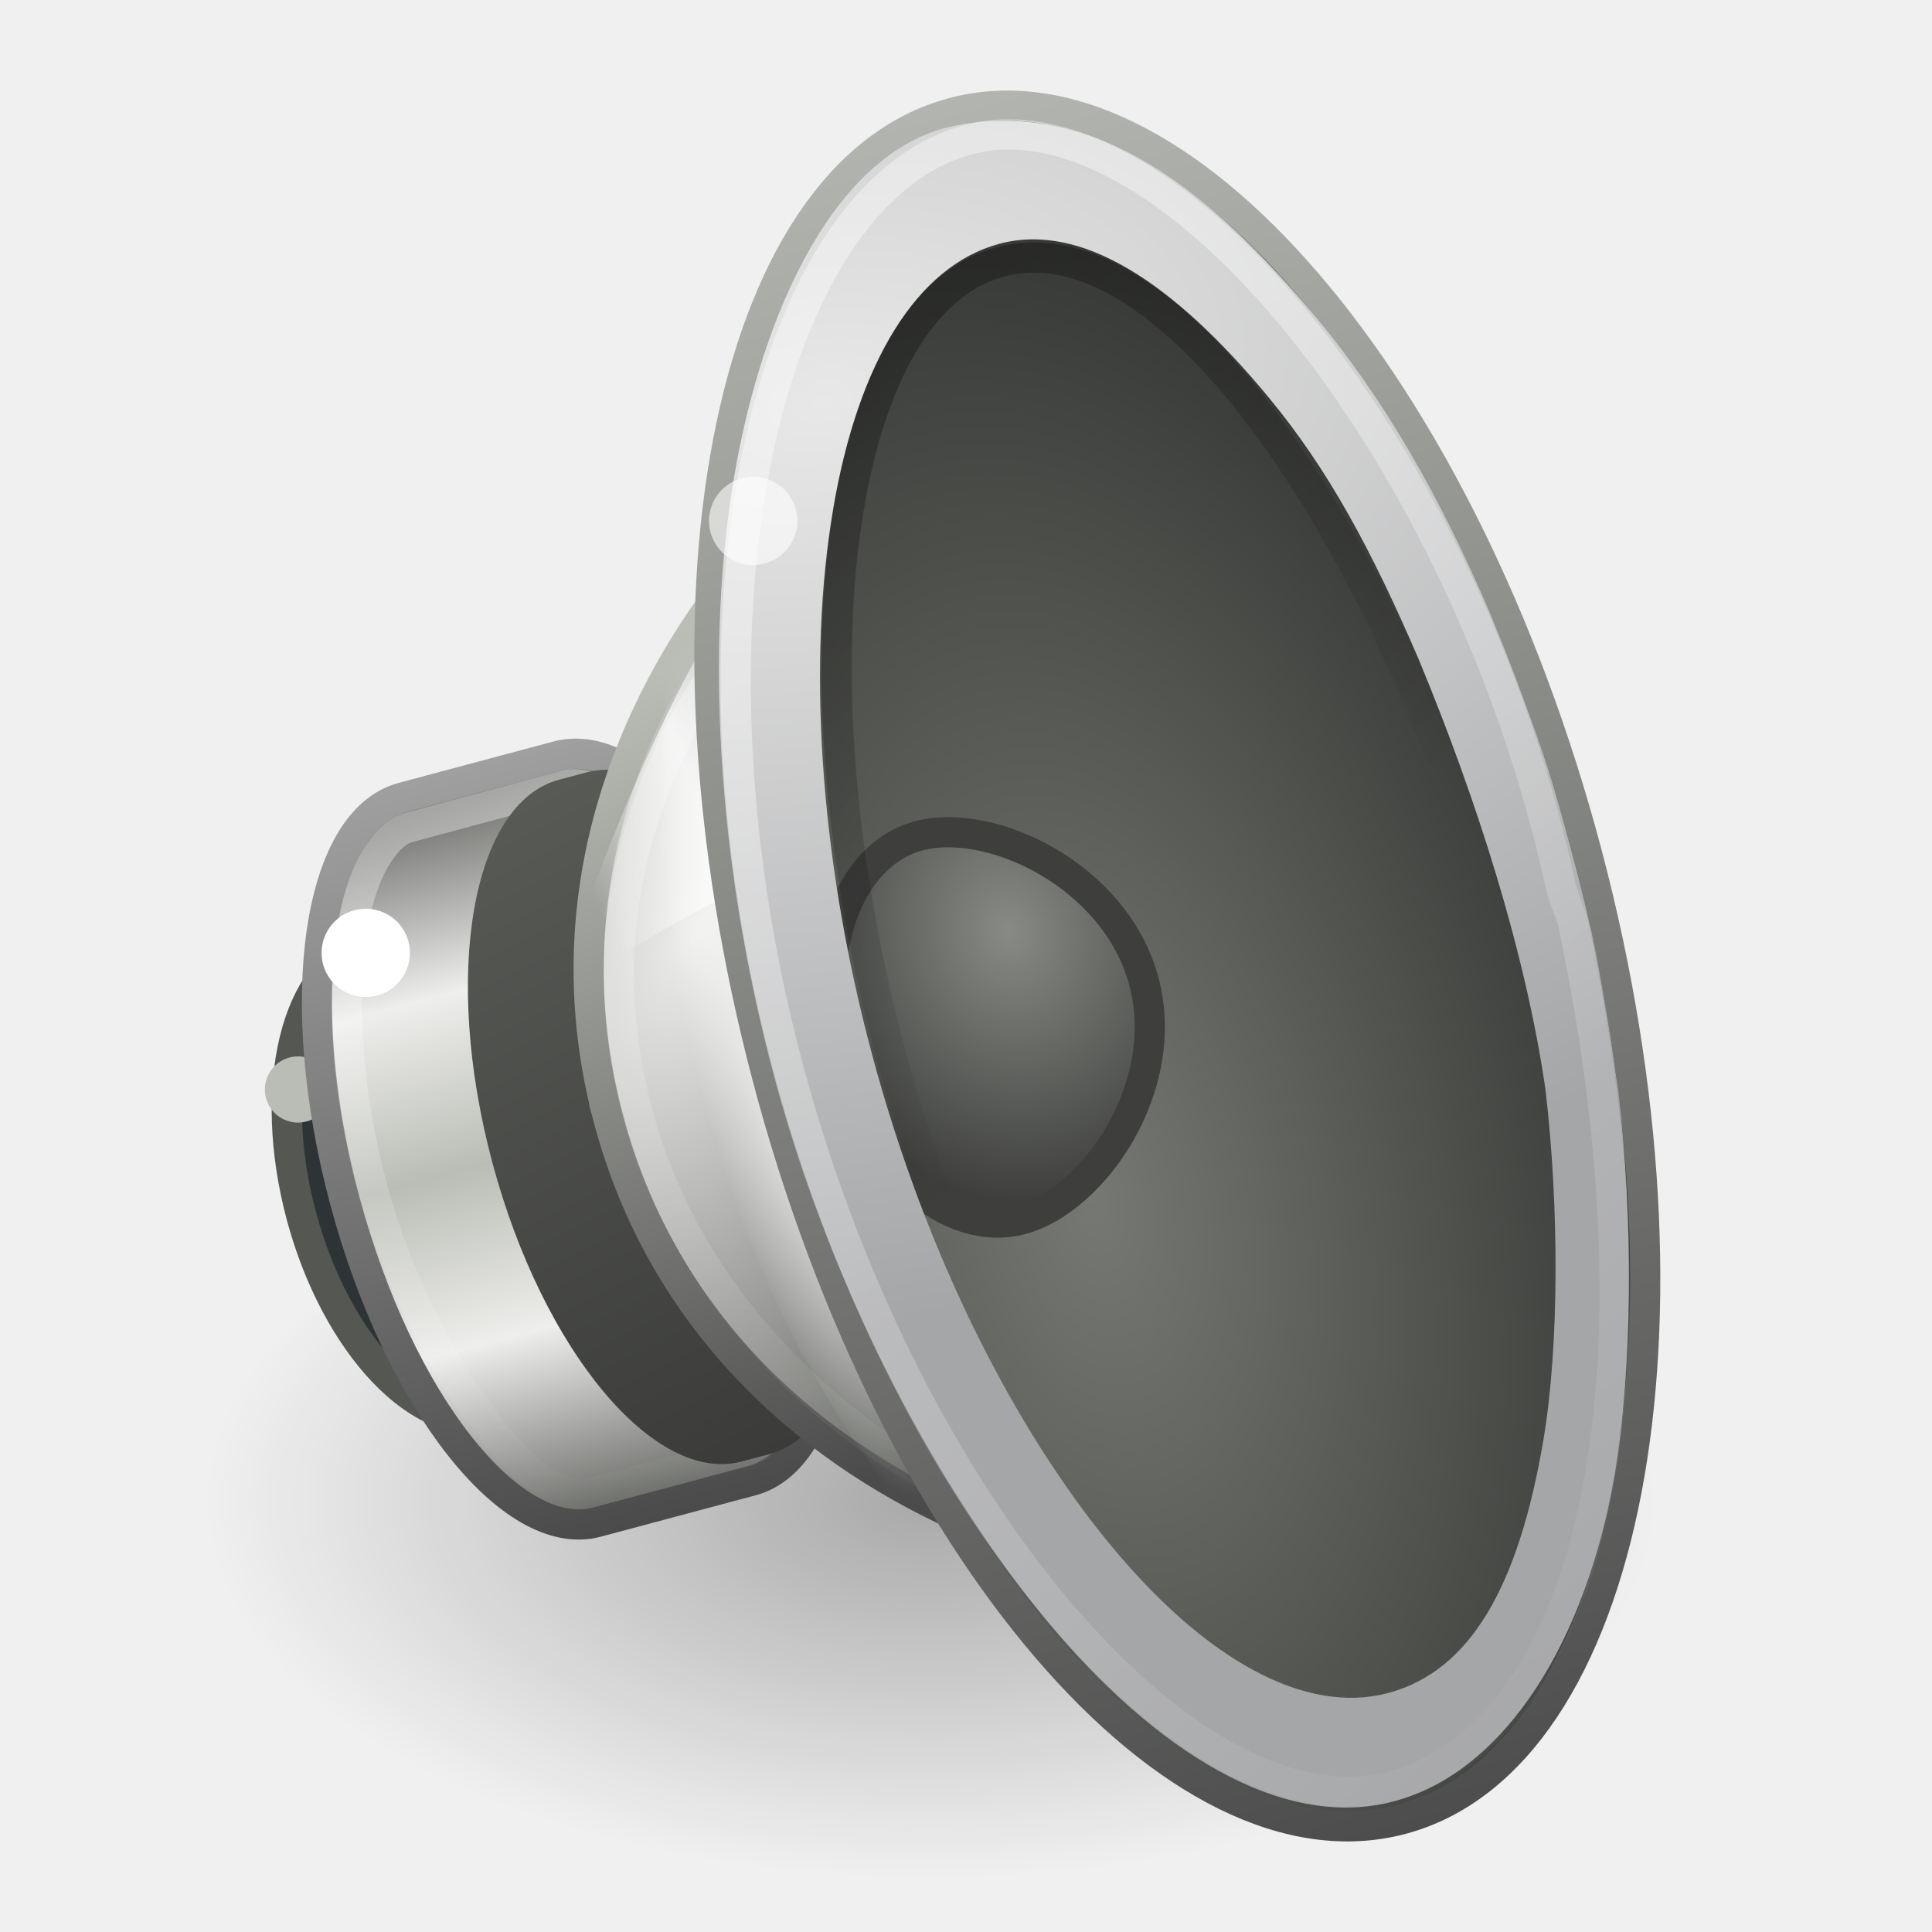
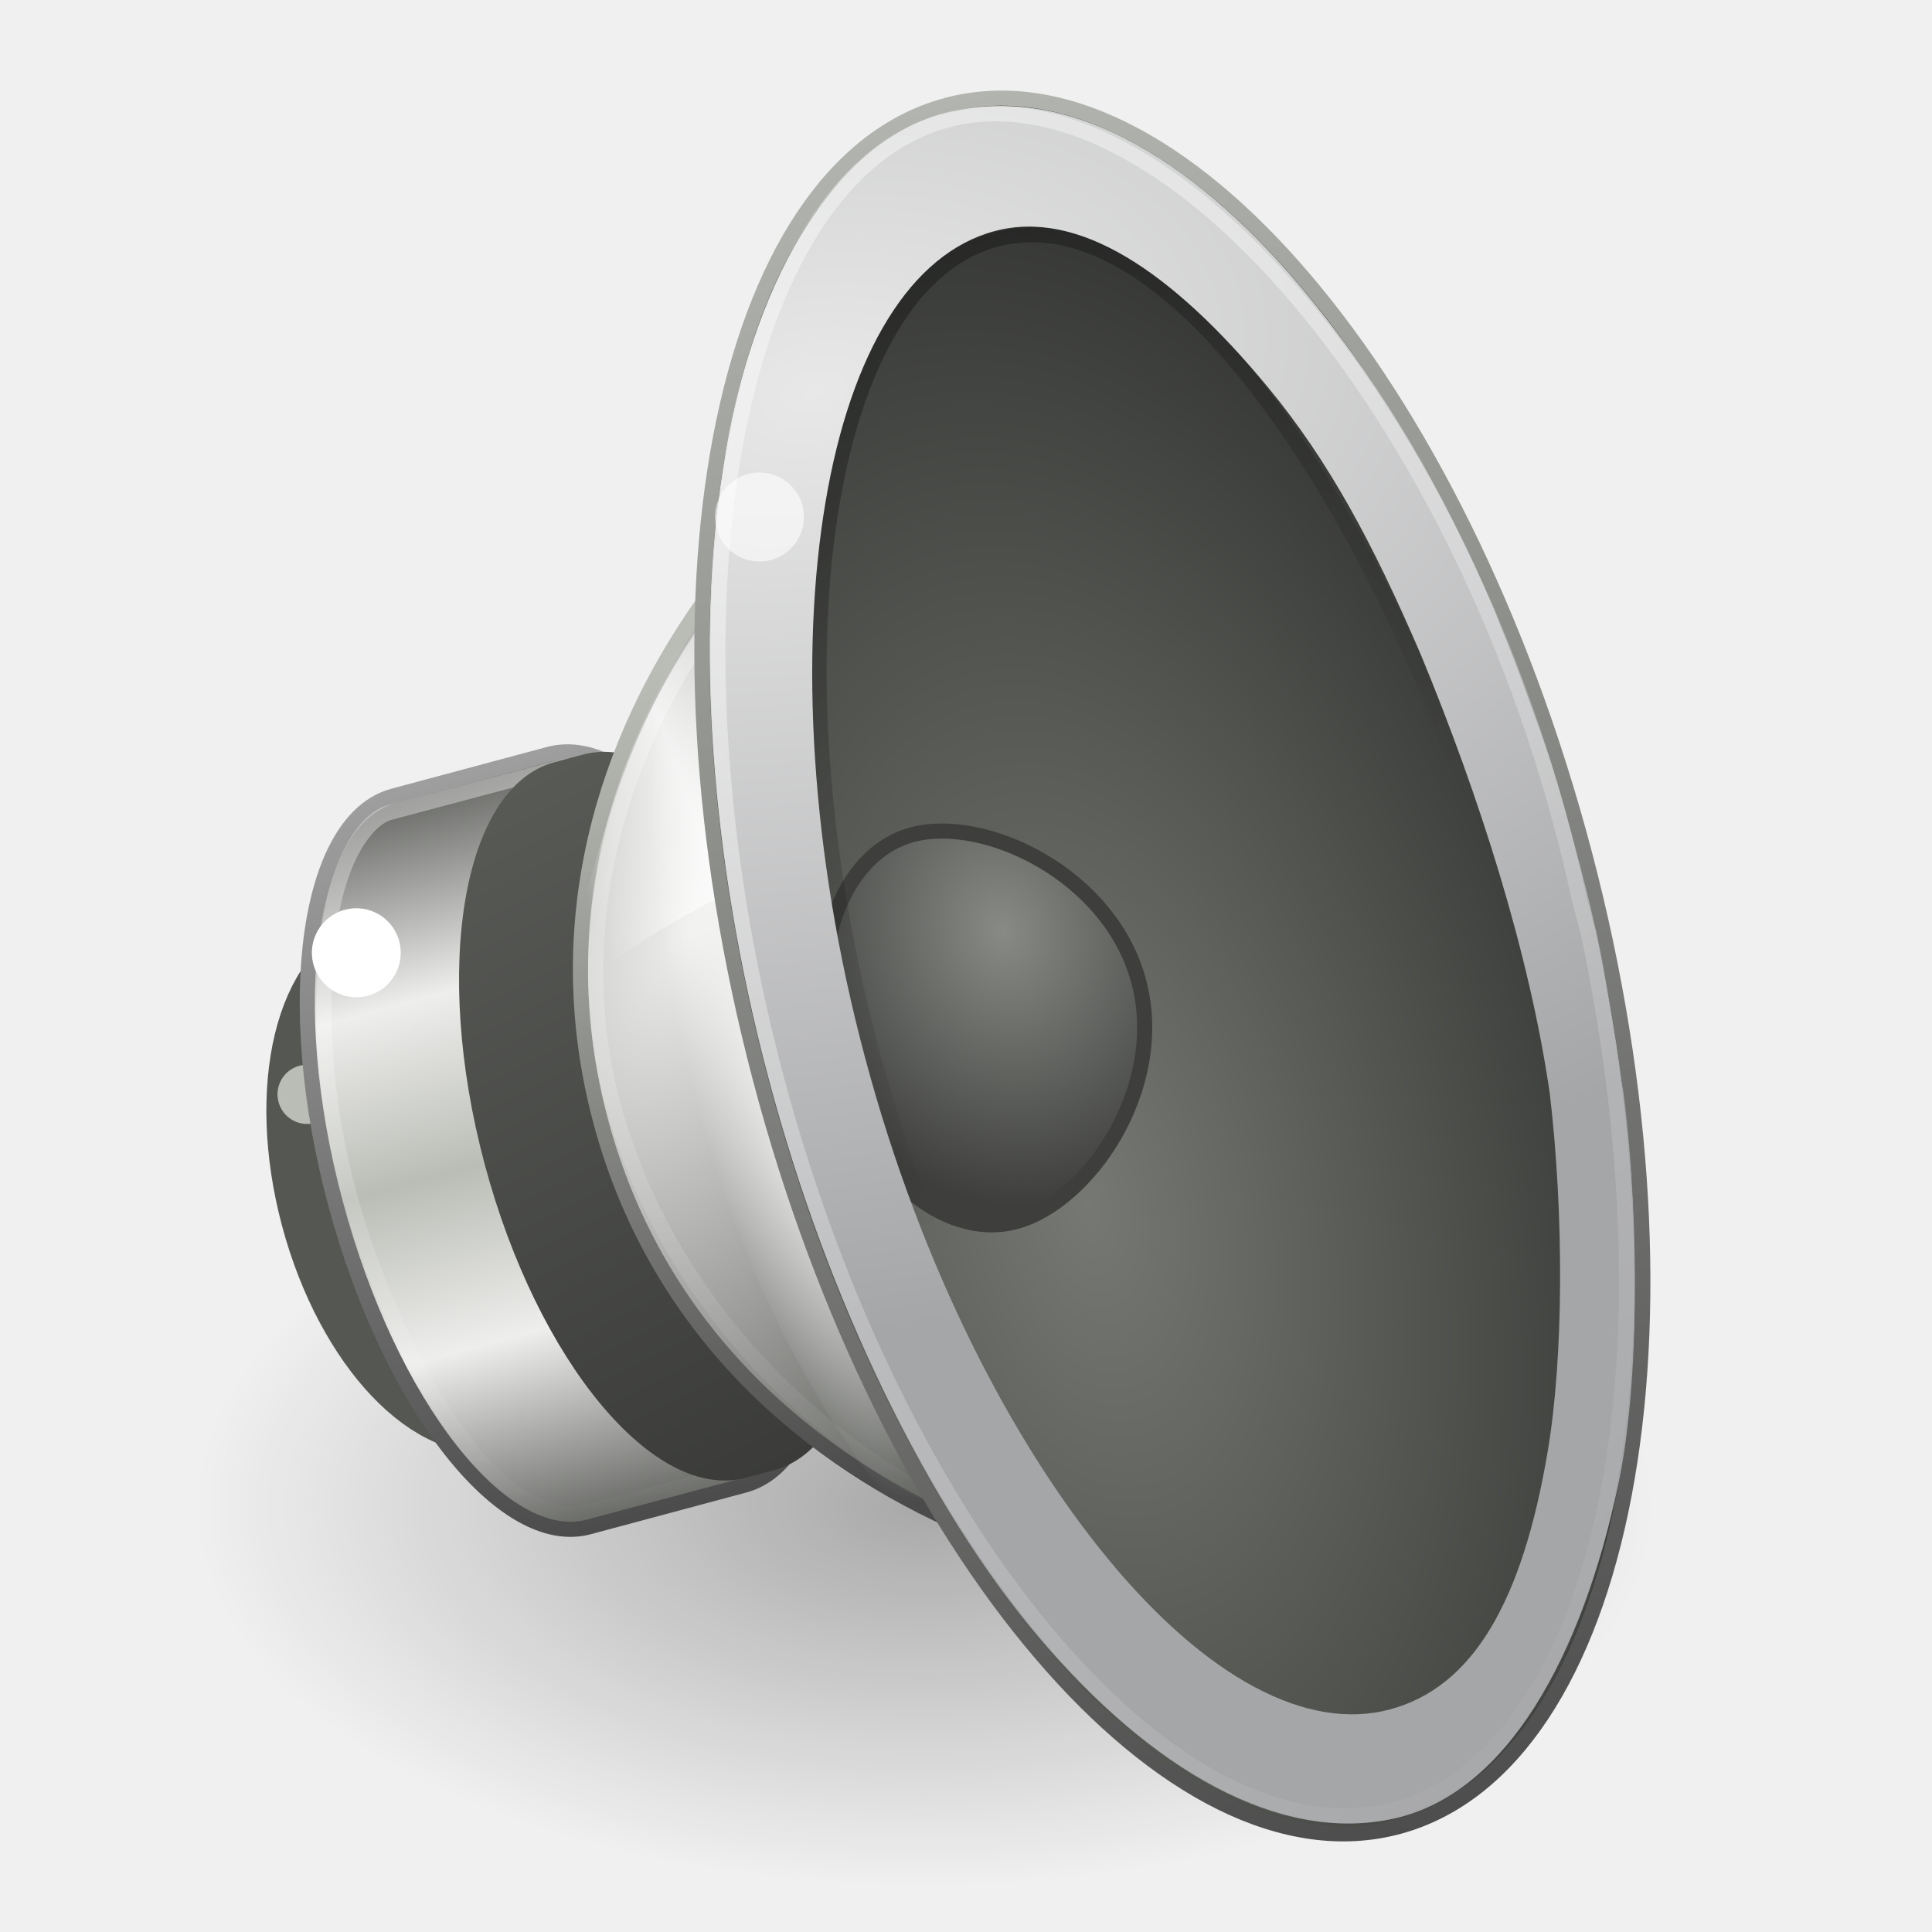
- <svg xmlns="http://www.w3.org/2000/svg" xmlns:xlink="http://www.w3.org/1999/xlink" version="1.0" width="64" height="64" id="svg6476">
+ <svg xmlns="http://www.w3.org/2000/svg" xmlns:xlink="http://www.w3.org/1999/xlink" version="1.0" width="128" height="128" id="svg6476">
  <defs id="defs6478">
    <linearGradient id="linearGradient17123">
      <stop id="stop17125" style="stop-color:#000000;stop-opacity:1" offset="0" />
      <stop id="stop17127" style="stop-color:#000000;stop-opacity:0" offset="1" />
    </linearGradient>
    <linearGradient id="linearGradient6700">
      <stop id="stop6702" style="stop-color:#ffffff;stop-opacity:1" offset="0" />
      <stop id="stop6704" style="stop-color:#ffffff;stop-opacity:0" offset="1" />
    </linearGradient>
    <linearGradient id="linearGradient6628">
      <stop id="stop6630" style="stop-color:#000000;stop-opacity:1" offset="0" />
      <stop id="stop6632" style="stop-color:#000000;stop-opacity:0" offset="1" />
    </linearGradient>
    <linearGradient id="linearGradient3844">
      <stop id="stop3846" style="stop-color:#e8e8e8;stop-opacity:1" offset="0" />
      <stop id="stop3848" style="stop-color:#a5a6a8;stop-opacity:1" offset="1" />
    </linearGradient>
    <linearGradient id="linearGradient6589-510-471-936">
      <stop id="stop5849" style="stop-color:#878a85;stop-opacity:1" offset="0" />
      <stop id="stop5851" style="stop-color:#3e3f3d;stop-opacity:1" offset="1" />
    </linearGradient>
    <linearGradient id="linearGradient6643">
      <stop id="stop6645" style="stop-color:#4c4c4c;stop-opacity:1" offset="0" />
      <stop id="stop6647" style="stop-color:#d3d7cf;stop-opacity:1" offset="1" />
    </linearGradient>
    <linearGradient id="linearGradient4718">
      <stop id="stop4720" style="stop-color:#767973;stop-opacity:1" offset="0" />
      <stop id="stop4722" style="stop-color:#202120;stop-opacity:1" offset="1" />
    </linearGradient>
    <linearGradient id="linearGradient6573">
      <stop id="stop6575" style="stop-color:#ffffff;stop-opacity:1" offset="0" />
      <stop id="stop6577" style="stop-color:#ffffff;stop-opacity:0" offset="1" />
    </linearGradient>
    <linearGradient id="linearGradient6379">
      <stop id="stop6381" style="stop-color:#ffffff;stop-opacity:0" offset="0" />
      <stop id="stop21606" style="stop-color:#ffffff;stop-opacity:1" offset="0.5" />
      <stop id="stop6383" style="stop-color:#ffffff;stop-opacity:0" offset="1" />
    </linearGradient>
    <linearGradient id="linearGradient6651">
      <stop id="stop6653" style="stop-color:#ffffff;stop-opacity:1" offset="0" />
      <stop id="stop6655" style="stop-color:#ffffff;stop-opacity:0" offset="1" />
    </linearGradient>
    <linearGradient id="linearGradient5292">
      <stop id="stop5294" style="stop-color:#4b4b4b;stop-opacity:1" offset="0" />
      <stop id="stop5296" style="stop-color:#babdb6;stop-opacity:1" offset="1" />
    </linearGradient>
    <linearGradient id="linearGradient6633">
      <stop id="stop6635" style="stop-color:#eeeeec;stop-opacity:1" offset="0" />
      <stop id="stop6637" style="stop-color:#61635f;stop-opacity:1" offset="1" />
    </linearGradient>
    <linearGradient id="linearGradient6546-397-668-696-989">
      <stop id="stop4870" style="stop-color:#383937;stop-opacity:1" offset="0" />
      <stop id="stop4872" style="stop-color:#595b57;stop-opacity:1" offset="1" />
    </linearGradient>
    <linearGradient id="linearGradient6531">
      <stop id="stop6533" style="stop-color:#ffffff;stop-opacity:1" offset="0" />
      <stop id="stop6535" style="stop-color:#ffffff;stop-opacity:0" offset="1" />
    </linearGradient>
    <linearGradient id="linearGradient3858">
      <stop id="stop3860" style="stop-color:#a0a0a0;stop-opacity:1" offset="0" />
      <stop id="stop3862" style="stop-color:#4a4a4a;stop-opacity:1" offset="1" />
    </linearGradient>
    <linearGradient id="linearGradient5262">
      <stop id="stop5264" style="stop-color:#babdb6;stop-opacity:1" offset="0" />
      <stop id="stop5266" style="stop-color:#eeeeec;stop-opacity:1" offset="0.437" />
      <stop id="stop5268" style="stop-color:#555753;stop-opacity:1" offset="1" />
    </linearGradient>
-     <radialGradient cx="11.402" cy="36.863" r="10.695" fx="11.402" fy="36.863" id="radialGradient2484" xlink:href="#linearGradient17123" gradientUnits="userSpaceOnUse" gradientTransform="matrix(2.250053,0,0,1.169377,5.176815,6.617638)" />
-     <linearGradient x1="16.79" y1="21.27" x2="29.694" y2="46.259" id="linearGradient2518" xlink:href="#linearGradient6700" gradientUnits="userSpaceOnUse" gradientTransform="matrix(1.5513,-0.4256481,0.4233275,1.617807,-12.36474,-2.949863)" />
-     <linearGradient x1="23.238" y1="12.159" x2="29.893" y2="26.354" id="linearGradient2522" xlink:href="#linearGradient6628" gradientUnits="userSpaceOnUse" gradientTransform="matrix(1.27754,-0.3417128,0.3775624,1.4066,-3.26487,1.411506)" />
-     <radialGradient cx="30.685" cy="42.261" r="8.228" fx="30.685" fy="42.261" id="radialGradient2525" xlink:href="#linearGradient3844" gradientUnits="userSpaceOnUse" gradientTransform="matrix(5.683109,-1.343049,-0.9588649,-3.572229,-106.6363,205.4747)" />
-     <radialGradient cx="20.884" cy="20.434" r="4" fx="20.884" fy="20.434" id="radialGradient2528" xlink:href="#linearGradient6589-510-471-936" gradientUnits="userSpaceOnUse" gradientTransform="matrix(1.852033,-0.4953763,0.5914154,2.203304,-17.35242,-3.846673)" />
-     <radialGradient cx="23.165" cy="30.233" r="8.189" fx="23.165" fy="30.233" id="radialGradient2531" xlink:href="#linearGradient4718" gradientUnits="userSpaceOnUse" gradientTransform="matrix(3.03148,-0.6632592,1.149937,5.396121,-68.81134,-108.0635)" />
-     <linearGradient x1="33.431" y1="45.052" x2="33.431" y2="0.31" id="linearGradient2533" xlink:href="#linearGradient6643" gradientUnits="userSpaceOnUse" gradientTransform="matrix(1.752105,-0.4759557,0.45092,1.706087,-17.83823,-3.645921)" />
-     <linearGradient x1="19.24" y1="4.811" x2="11.324" y2="35.458" id="linearGradient2536" xlink:href="#linearGradient6573" gradientUnits="userSpaceOnUse" gradientTransform="matrix(1.2778,-0.3417821,0.3300903,1.229744,4.719119,12.50259)" />
-     <linearGradient x1="20.226" y1="20.334" x2="11.438" y2="21.75" id="linearGradient2539" xlink:href="#linearGradient6379" gradientUnits="userSpaceOnUse" gradientTransform="matrix(0.9429466,-0.2522166,0.3789926,1.411928,1.430303,4.034242)" />
-     <radialGradient cx="23.987" cy="27.053" r="7.75" fx="23.987" fy="27.053" id="radialGradient2542" xlink:href="#linearGradient6651" gradientUnits="userSpaceOnUse" gradientTransform="matrix(-0.4551266,0.1217359,-0.4879324,-1.817781,50.91976,81.74408)" />
-     <radialGradient cx="9.32" cy="18.817" r="12.5" fx="9.32" fy="18.817" id="radialGradient2545" xlink:href="#linearGradient6633" gradientUnits="userSpaceOnUse" gradientTransform="matrix(1.206722,0.4673956,-0.8660528,2.015057,28.17852,-11.5114)" />
-     <linearGradient x1="7.75" y1="33.047" x2="4.643" y2="12.064" id="linearGradient2547" xlink:href="#linearGradient5292" gradientUnits="userSpaceOnUse" gradientTransform="matrix(1.289185,-0.3448275,0.3330541,1.240785,4.460521,12.04633)" />
-     <linearGradient x1="80.693" y1="31.561" x2="77.125" y2="14" id="linearGradient2550" xlink:href="#linearGradient6546-397-668-696-989" gradientUnits="userSpaceOnUse" gradientTransform="matrix(1.416048,-0.3789372,0.3794287,1.414213,-99.64744,36.23031)" />
-     <linearGradient x1="9.883" y1="14.051" x2="5.101" y2="30.001" id="linearGradient2553" xlink:href="#linearGradient6531" gradientUnits="userSpaceOnUse" gradientTransform="matrix(1.319128,-0.3516322,0.3954788,1.468318,0.6060068,8.084239)" />
-     <linearGradient x1="102.357" y1="-41.092" x2="82.681" y2="-41.092" id="linearGradient2556" xlink:href="#linearGradient5262" gradientUnits="userSpaceOnUse" gradientTransform="matrix(0.1735159,0.6464294,-0.6114339,0.1635445,-27.16155,-20.8012)" spreadMethod="reflect" />
-     <linearGradient x1="84.426" y1="8.293" x2="102.426" y2="8.293" id="linearGradient2558" xlink:href="#linearGradient3858" gradientUnits="userSpaceOnUse" gradientTransform="matrix(0.3789926,1.411928,-1.41442,0.3783249,-4.558497,-97.31457)" />
+     <radialGradient cx="11.402" cy="36.863" r="10.695" fx="11.402" fy="36.863" id="radialGradient2484" xlink:href="#linearGradient17123" gradientUnits="userSpaceOnUse" gradientTransform="matrix(4.524973,0,0,2.359197,9.652362,12.79134)" />
+     <linearGradient x1="16.79" y1="21.27" x2="29.694" y2="46.259" id="linearGradient2518" xlink:href="#linearGradient6700" gradientUnits="userSpaceOnUse" gradientTransform="matrix(3.130426,-0.8616538,0.8542481,3.27498,-26.62964,-5.623307)" />
+     <linearGradient x1="23.238" y1="12.159" x2="29.893" y2="26.354" id="linearGradient2522" xlink:href="#linearGradient6628" gradientUnits="userSpaceOnUse" gradientTransform="matrix(2.7145,-0.7068551,0.8022394,2.909643,-11.5481,1.020335)" />
+     <radialGradient cx="30.685" cy="42.261" r="8.228" fx="30.685" fy="42.261" id="radialGradient2525" xlink:href="#linearGradient3844" gradientUnits="userSpaceOnUse" gradientTransform="matrix(11.55642,-2.740118,-1.949821,-7.28814,-218.268,418.0488)" />
+     <radialGradient cx="20.884" cy="20.434" r="4" fx="20.884" fy="20.434" id="radialGradient2528" xlink:href="#linearGradient6589-510-471-936" gradientUnits="userSpaceOnUse" gradientTransform="matrix(3.724534,-0.9994125,1.189367,4.445125,-35.6551,-8.320212)" />
+     <radialGradient cx="23.165" cy="30.233" r="8.189" fx="23.165" fy="30.233" id="radialGradient2531" xlink:href="#linearGradient4718" gradientUnits="userSpaceOnUse" gradientTransform="matrix(6.096463,-1.338113,2.312583,10.88658,-139.1416,-218.5757)" />
+     <linearGradient x1="33.431" y1="45.052" x2="33.431" y2="0.31" id="linearGradient2533" xlink:href="#linearGradient6643" gradientUnits="userSpaceOnUse" gradientTransform="matrix(3.523574,-0.9602319,0.9068235,3.441998,-36.63209,-7.915198)" />
+     <linearGradient x1="19.24" y1="4.811" x2="11.324" y2="35.458" id="linearGradient2536" xlink:href="#linearGradient6573" gradientUnits="userSpaceOnUse" gradientTransform="matrix(2.569721,-0.6895391,0.6638287,2.480986,8.731909,24.66413)" />
+     <linearGradient x1="20.226" y1="20.334" x2="11.438" y2="21.75" id="linearGradient2539" xlink:href="#linearGradient6379" gradientUnits="userSpaceOnUse" gradientTransform="matrix(1.896315,-0.5088423,0.7621738,2.848539,2.117932,7.579392)" />
+     <radialGradient cx="23.987" cy="27.053" r="7.75" fx="23.987" fy="27.053" id="radialGradient2542" xlink:href="#linearGradient6651" gradientUnits="userSpaceOnUse" gradientTransform="matrix(-0.9152832,0.2456,-0.9812573,-3.667338,101.6438,164.3575)" />
+     <radialGradient cx="9.32" cy="18.817" r="12.5" fx="9.32" fy="18.817" id="radialGradient2545" xlink:href="#linearGradient6633" gradientUnits="userSpaceOnUse" gradientTransform="matrix(2.42678,0.942962,-1.741677,4.065341,55.90998,-23.78367)" />
+     <linearGradient x1="7.75" y1="33.047" x2="4.643" y2="12.064" id="linearGradient2547" xlink:href="#linearGradient5292" gradientUnits="userSpaceOnUse" gradientTransform="matrix(2.592618,-0.6956831,0.669789,2.503261,8.211856,23.74364)" />
+     <linearGradient x1="80.693" y1="31.561" x2="77.125" y2="14" id="linearGradient2550" xlink:href="#linearGradient6546-397-668-696-989" gradientUnits="userSpaceOnUse" gradientTransform="matrix(2.962807,-0.7953879,0.7938816,2.968429,-210.511,72.33397)" />
+     <linearGradient x1="9.883" y1="14.051" x2="5.101" y2="30.001" id="linearGradient2553" xlink:href="#linearGradient6531" gradientUnits="userSpaceOnUse" gradientTransform="matrix(2.808865,-0.7399024,0.842107,3.089627,-1.666055,13.15144)" />
+     <linearGradient x1="102.357" y1="-41.092" x2="82.681" y2="-41.092" id="linearGradient2556" xlink:href="#linearGradient5262" gradientUnits="userSpaceOnUse" gradientTransform="matrix(0.3489495,1.304159,-1.229625,0.329948,-55.38177,-42.52567)" spreadMethod="reflect" />
+     <linearGradient x1="84.426" y1="8.293" x2="102.426" y2="8.293" id="linearGradient2558" xlink:href="#linearGradient3858" gradientUnits="userSpaceOnUse" gradientTransform="matrix(0.7621737,2.848539,-2.844471,0.7632635,-9.925856,-196.89)" />
  </defs>
-   <path d="m 54.896,49.724 c 0,6.907 -10.774,12.506 -24.064,12.506 -13.29,0 -24.064,-5.599 -24.064,-12.506 -1e-7,-6.907 10.774,-12.506 24.064,-12.506 13.29,0 24.064,5.599 24.064,12.506 z" id="path16236" style="opacity:0.3;fill:url(#radialGradient2484);fill-opacity:1;stroke:none;display:inline" />
-   <path d="m 18.472,38.016 c 1.151,4.289 0.185,8.274 -2.159,8.901 -2.343,0.627 -5.177,-2.342 -6.328,-6.631 -1.151,-4.289 -0.185,-8.274 2.159,-8.901 2.343,-0.627 5.177,2.342 6.328,6.631 z" id="path5330" style="fill:#2e3436;fill-opacity:1;stroke:#555753;stroke-width:1;stroke-linecap:round;stroke-linejoin:miter;stroke-miterlimit:4;stroke-opacity:1;stroke-dasharray:none;stroke-dashoffset:0" />
-   <path d="m 10.933,35.807 c 0.157,0.585 -0.191,1.186 -0.777,1.343 -0.586,0.157 -1.188,-0.19 -1.345,-0.775 -0.157,-0.585 0.191,-1.186 0.777,-1.343 0.586,-0.157 1.188,0.19 1.345,0.775 z" id="path6659" style="fill:#babdb6;fill-opacity:1;stroke:none;display:inline" />
-   <path d="m 13.334,26.418 c -2.83,0.757 -3.684,6.748 -1.906,13.373 1.778,6.625 5.518,11.387 8.349,10.63 l 5.127,-1.371 c 2.83,-0.757 3.684,-6.748 1.906,-13.373 -1.778,-6.625 -5.518,-11.387 -8.349,-10.63 l -5.127,1.371 z" id="path2766" style="fill:url(#linearGradient2556);fill-opacity:1;fill-rule:nonzero;stroke:url(#linearGradient2558);stroke-width:1;stroke-linecap:butt;stroke-linejoin:miter;stroke-miterlimit:4;stroke-opacity:1;stroke-dasharray:none;stroke-dashoffset:0;marker:none;visibility:visible;display:inline;overflow:visible;enable-background:accumulate" />
-   <path d="m 13.519,27.415 c -0.693,0.187 -1.581,1.374 -1.888,3.596 -0.306,2.223 -0.159,5.138 0.719,8.395 0.877,3.257 2.527,6.158 3.909,7.931 1.382,1.772 2.575,2.314 3.268,2.129 l 5.277,-1.407 c 0.694,-0.185 1.454,-1.247 1.761,-3.469 0.306,-2.223 0.108,-5.341 -0.769,-8.598 -0.877,-3.257 -2.273,-6.056 -3.655,-7.829 -1.382,-1.772 -2.702,-2.341 -3.396,-2.154 z" id="path5556" style="opacity:0.4;fill:none;stroke:url(#linearGradient2553);stroke-width:1;stroke-linecap:round;stroke-linejoin:miter;stroke-miterlimit:4;stroke-opacity:1;stroke-dasharray:none;stroke-dashoffset:0;display:inline" />
-   <path d="m 18.519,25.829 c -2.89,0.773 -3.878,6.46 -2.206,12.693 1.672,6.233 5.375,10.664 8.265,9.891 l 0.903,-0.242 C 28.371,47.398 29.359,41.711 27.686,35.478 26.014,29.245 22.312,24.814 19.422,25.588 l -0.903,0.242 z" id="path6556" style="fill:url(#linearGradient2550);fill-opacity:1;stroke:none;display:inline" />
-   <path d="m 20.167,37.102 c 3.497,13.028 18.49,16.997 26.535,14.845 5.569,-1.49 7.439,-11.82 4.406,-23.121 -3.033,-11.301 -9.827,-19.314 -15.396,-17.825 -8.045,2.152 -19.041,13.072 -15.544,26.101 z" id="path1871" style="fill:url(#radialGradient2545);fill-opacity:1;stroke:url(#linearGradient2547);stroke-width:1;stroke-linecap:round;stroke-linejoin:miter;stroke-miterlimit:4;stroke-opacity:1;stroke-dasharray:none;stroke-dashoffset:0" />
-   <path d="m 52.271,28.675 c 3.558,13.256 -0.048,25.739 -8.055,27.881 C 36.209,58.697 26.834,49.687 23.275,36.431 19.717,23.175 23.323,10.692 31.33,8.55 39.337,6.409 48.713,15.419 52.271,28.675 l 0,0 z" id="path6649" style="fill:url(#radialGradient2542);fill-opacity:1;stroke:none;display:inline" />
-   <path d="m 25.984,17.432 c -2.73,3.054 -5.578,9.34 -7.684,15.849 3.392,-2.611 7.168,-4.594 10.796,-5.246 z" id="path6639" style="opacity:0.734;fill:url(#linearGradient2539);fill-opacity:1;fill-rule:evenodd;stroke:none;display:inline" />
-   <path d="m 36.015,12.699 c -3.572,0.956 -8.622,4.312 -11.73,8.65 -3.108,4.338 -4.777,9.514 -3.151,15.572 1.626,6.058 6.428,10.635 11.292,12.841 4.865,2.205 10.249,2.014 13.822,1.059 2.022,-0.541 3.654,-2.88 4.387,-6.775 0.733,-3.895 0.504,-9.125 -0.958,-14.572 -1.462,-5.447 -3.883,-10.09 -6.469,-13.098 -2.586,-3.007 -5.171,-4.219 -7.193,-3.678 z" id="path6567" style="opacity:0.4;fill:none;stroke:url(#linearGradient2536);stroke-width:1;stroke-linecap:round;stroke-linejoin:miter;stroke-miterlimit:4;stroke-opacity:1;stroke-dasharray:none;stroke-dashoffset:0;display:inline" />
-   <path d="M 52.579,28.311 C 56.703,43.917 53.968,58.22 46.468,60.257 38.969,62.294 29.546,51.295 25.421,35.689 21.297,20.083 24.032,5.78 31.532,3.743 39.031,1.706 48.454,12.705 52.579,28.311 l 0,0 z" id="path1873" style="fill:url(#radialGradient2531);fill-opacity:1;stroke:url(#linearGradient2533);stroke-width:1;stroke-linecap:round;stroke-linejoin:miter;stroke-miterlimit:4;stroke-opacity:1;stroke-dasharray:none;stroke-dashoffset:0" />
-   <path d="m 37.891,32.503 c 0.941,3.507 -1.665,7.255 -4.046,7.892 -2.381,0.637 -5.078,-1.693 -6.019,-5.2 -0.941,-3.507 0.227,-6.871 2.608,-7.507 2.381,-0.637 6.516,1.308 7.457,4.815 z" id="path3672" style="fill:url(#radialGradient2528);fill-opacity:1;stroke:#3e3f3d;stroke-width:1;stroke-linecap:round;stroke-linejoin:miter;stroke-miterlimit:4;stroke-opacity:1;stroke-dashoffset:0" />
-   <path d="m 49.239,29.889 c 2.233,13.019 2.024,24.025 -3.444,25.487 C 40.326,56.84 32.95,47.739 29.496,34.872 26.043,22.006 27.769,9.899 33.288,8.64 39.119,7.308 45.869,18.58 48.764,28.09 z" id="path6615" style="opacity:0.3;fill:none;stroke:url(#linearGradient2522);stroke-width:1;stroke-linecap:round;stroke-linejoin:miter;stroke-miterlimit:4;stroke-opacity:1;stroke-dasharray:none;stroke-dashoffset:0;display:inline" />
-   <path d="m 13.53,31.187 c 0.209,0.78 -0.254,1.581 -1.035,1.79 -0.781,0.209 -1.584,-0.254 -1.793,-1.034 -0.209,-0.78 0.254,-1.581 1.035,-1.79 0.781,-0.209 1.584,0.254 1.793,1.034 z" id="path6661" style="fill:#ffffff;fill-opacity:1;stroke:none;display:inline" />
-   <path d="m 31.705,4.148 c -4.012,0.747 -6.45,6.165 -7.381,11.616 -0.931,5.451 -0.638,12.598 1.321,19.898 1.959,7.299 5.52,13.798 9.057,18.054 3.537,4.256 7.753,6.95 11.477,5.954 3.723,-0.996 6.378,-5.374 7.309,-10.825 0.582,-3.407 0.634,-8.457 0.113,-12.765 -0.016,-0.136 -0.045,-0.272 -0.062,-0.409 -0.107,-0.829 -0.237,-1.649 -0.386,-2.498 -0.135,-0.791 -0.276,-1.58 -0.451,-2.386 -0.01,-0.044 -0.026,-0.088 -0.036,-0.132 -0.187,-0.852 -0.411,-1.707 -0.643,-2.571 -0.244,-0.91 -0.486,-1.806 -0.767,-2.68 -0.248,-0.776 -0.532,-1.545 -0.805,-2.291 -0.296,-0.81 -0.594,-1.584 -0.917,-2.356 -0.055,-0.129 -0.095,-0.257 -0.151,-0.385 C 47.678,16.382 45.824,13.194 43.613,10.534 40.076,6.278 36.291,3.295 31.705,4.148 z m 1.393,3.929 c 2.719,-0.727 5.769,1.271 8.926,5.085 1.973,2.384 3.403,5.034 4.979,8.692 1.906,4.606 3.524,9.654 4.19,14.218 0.467,3.955 0.451,8.567 -0.064,11.616 -0.824,4.878 -2.427,7.668 -5.146,8.395 -2.719,0.727 -6.016,-1.063 -9.173,-4.876 -3.157,-3.814 -6.116,-9.548 -7.922,-16.277 -1.806,-6.729 -2.116,-13.172 -1.292,-18.05 0.824,-4.878 2.783,-8.074 5.502,-8.802 z" id="path6605" style="fill:url(#radialGradient2525);fill-opacity:1;stroke:none;display:inline" />
-   <path d="M 52.093,30.502 C 55.318,45.66 52.787,57.336 46.147,59.158 39.507,60.98 29.907,49.885 26.034,35.086 22.162,20.288 25.413,6.455 32.052,4.633 38.692,2.811 48.652,15.129 51.734,29.496 z" id="path6698" style="opacity:0.4;fill:none;stroke:url(#linearGradient2518);stroke-width:1;stroke-linecap:round;stroke-linejoin:miter;stroke-miterlimit:4;stroke-opacity:1;stroke-dasharray:none;stroke-dashoffset:0;display:inline" />
-   <path d="m 26.365,16.877 c 0.209,0.78 -0.254,1.581 -1.035,1.79 -0.781,0.209 -1.584,-0.254 -1.793,-1.034 -0.209,-0.78 0.254,-1.581 1.035,-1.79 0.781,-0.209 1.584,0.254 1.793,1.034 z" id="path5501" style="opacity:0.6;fill:#ffffff;fill-opacity:1;stroke:none;display:inline" />
+   <g id="g4142">
+     <path style="opacity:0.3;fill:url(#radialGradient2484);fill-opacity:1;stroke:none;display:inline" id="path16236" d="m 109.641,99.758 c 0,13.935 -21.667,25.232 -48.395,25.232 C 34.519,124.99 12.852,113.693 12.852,99.758 c 0,-13.935 21.667,-25.232 48.395,-25.232 26.728,0 48.395,11.297 48.395,25.232 z" />
+     <path style="fill:#2e3436;fill-opacity:1;stroke:#555753;stroke-width:4;stroke-linecap:round;stroke-linejoin:miter;stroke-miterlimit:4;stroke-opacity:1;stroke-dasharray:none;stroke-dashoffset:0" id="path5330" d="m 37.689,76.137 c 2.315,8.653 0.371,16.692 -4.341,17.957 -4.713,1.265 -10.41,-4.725 -12.725,-13.377 -2.315,-8.653 -0.371,-16.692 4.341,-17.957 4.713,-1.265 10.41,4.725 12.725,13.377 z" />
+     <path style="fill:#babdb6;fill-opacity:1;stroke:none;display:inline" id="path6659" d="m 22.236,71.996 c 0.28,1.046 -0.34,2.122 -1.385,2.402 -1.045,0.28 -2.119,-0.341 -2.399,-1.387 -0.28,-1.046 0.34,-2.122 1.385,-2.402 1.045,-0.28 2.119,0.341 2.399,1.387 z" />
+     <path style="fill:url(#linearGradient2556);fill-opacity:1;fill-rule:nonzero;stroke:url(#linearGradient2558);stroke-width:1;stroke-linecap:butt;stroke-linejoin:miter;stroke-miterlimit:4;stroke-opacity:1;stroke-dasharray:none;stroke-dashoffset:0;marker:none;visibility:visible;display:inline;overflow:visible;enable-background:accumulate" id="path2766" d="m 26.057,52.738 c -5.692,1.527 -7.409,13.614 -3.833,26.979 3.576,13.365 11.098,22.973 16.79,21.446 L 49.325,98.397 C 55.017,96.87 56.734,84.783 53.158,71.417 49.581,58.052 42.06,48.444 36.368,49.972 l -10.311,2.767 z" />
+     <path style="opacity:0.4;fill:none;stroke:url(#linearGradient2553);stroke-width:1;stroke-linecap:round;stroke-linejoin:miter;stroke-miterlimit:4;stroke-opacity:1;stroke-dasharray:none;stroke-dashoffset:0;display:inline" id="path5556" d="m 25.831,53.828 c -1.498,0.399 -3.367,2.891 -4.02,7.568 -0.653,4.677 -0.535,10.901 1.332,17.754 1.868,6.853 5.052,13.122 7.995,16.852 2.944,3.729 6.009,4.614 7.486,4.225 L 49.86,97.266 c 1.477,-0.389 3.097,-2.623 3.749,-7.3 0.653,-4.677 0.229,-11.239 -1.638,-18.092 -1.868,-6.853 -4.839,-12.744 -7.783,-16.473 -2.944,-3.729 -5.754,-4.925 -7.23,-4.533 z" />
+     <path style="fill:url(#linearGradient2550);fill-opacity:1;stroke:none;display:inline" id="path6556" d="m 36.73,50.502 c -6.046,1.623 -8.114,13.559 -4.615,26.642 3.499,13.083 11.246,22.384 17.292,20.761 l 1.888,-0.507 C 57.342,95.774 59.409,83.838 55.91,70.756 52.411,57.673 44.665,48.372 38.618,49.995 l -1.888,0.507 z" />
+     <path style="fill:url(#radialGradient2545);fill-opacity:1;stroke:url(#linearGradient2547);stroke-width:1;stroke-linecap:round;stroke-linejoin:miter;stroke-miterlimit:4;stroke-opacity:1;stroke-dasharray:none;stroke-dashoffset:0" id="path1871" d="M 39.799,74.293 C 46.832,100.578 76.983,108.585 93.162,104.244 104.362,101.238 108.122,80.397 102.022,57.597 95.922,34.797 82.259,18.631 71.059,21.636 54.88,25.978 32.766,48.009 39.799,74.293 Z" />
+     <path style="fill:url(#radialGradient2542);fill-opacity:1;stroke:none;display:inline" id="path6649" d="m 104.361,57.292 c 7.156,26.744 -0.097,51.928 -16.199,56.249 -16.102,4.321 -34.957,-13.857 -42.113,-40.602 -7.156,-26.744 0.097,-51.928 16.199,-56.249 16.102,-4.321 34.957,13.857 42.113,40.602 l 0,0 z" />
+     <path style="opacity:0.734;fill:url(#linearGradient2539);fill-opacity:1;fill-rule:evenodd;stroke:none;display:inline" id="path6639" d="M 51.496,34.609 C 40.617,47.636 40.89,53.401 36.655,66.533 43.475,61.265 50.459,57.316 57.756,56.001 Z" />
+     <path style="opacity:0.4;fill:none;stroke:url(#linearGradient2536);stroke-width:1;stroke-linecap:round;stroke-linejoin:miter;stroke-miterlimit:4;stroke-opacity:1;stroke-dasharray:none;stroke-dashoffset:0;display:inline" id="path6567" d="m 71.669,25.06 c -7.184,1.928 -18.266,7.472 -24.506,16.232 -6.487,9.106 -9.809,21.227 -6.235,32.993 3.677,12.106 13.13,21.457 22.913,25.906 9.783,4.449 21.222,3.708 28.406,1.78 4.067,-1.091 7.349,-5.811 8.823,-13.669 1.474,-7.858 1.013,-18.409 -1.927,-29.398 C 96.203,47.916 91.334,38.547 86.134,32.48 80.934,26.413 75.735,23.969 71.669,25.06 Z" />
+     <path style="fill:url(#radialGradient2531);fill-opacity:1;stroke:url(#linearGradient2533);stroke-width:1;stroke-linecap:round;stroke-linejoin:miter;stroke-miterlimit:4;stroke-opacity:1;stroke-dasharray:none;stroke-dashoffset:0" id="path1873" d="m 104.98,56.558 c 8.295,31.485 2.793,60.34 -12.288,64.45 C 77.61,125.118 58.66,102.926 50.365,71.442 42.07,39.957 47.572,11.102 62.653,6.992 77.735,2.882 96.685,25.073 104.98,56.558 l 0,0 z" />
+     <path style="fill:url(#radialGradient2528);fill-opacity:1;stroke:#3e3f3d;stroke-width:1;stroke-linecap:round;stroke-linejoin:miter;stroke-miterlimit:4;stroke-opacity:1;stroke-dashoffset:0" id="path3672" d="M 75.442,65.015 C 77.335,72.09 72.094,79.652 67.305,80.937 62.517,82.222 57.094,77.522 55.201,70.446 c -1.893,-7.076 0.457,-13.861 5.245,-15.146 4.789,-1.285 13.103,2.639 14.996,9.715 z" />
+     <path style="opacity:0.3;fill:none;stroke:url(#linearGradient2522);stroke-width:1;stroke-linecap:round;stroke-linejoin:miter;stroke-miterlimit:4;stroke-opacity:1;stroke-dasharray:none;stroke-dashoffset:0;display:inline" id="path6615" d="m 99.655,60.285 c 4.745,26.931 4.529,49.417 -7.089,52.443 -11.619,3.025 -27.266,-15.724 -34.605,-42.339 -7.338,-26.615 -3.339,-52.014 8.386,-54.62 12.39,-2.753 25.945,20.892 32.095,40.566 z" />
+     <path style="fill:#ffffff;fill-opacity:1;stroke:none;display:inline" id="path6661" d="m 26.451,62.36 c 0.421,1.573 -0.511,3.19 -2.082,3.612 -1.571,0.422 -3.186,-0.512 -3.607,-2.085 -0.421,-1.573 0.511,-3.19 2.082,-3.612 1.571,-0.422 3.186,0.512 3.607,2.085 z" />
+     <path style="fill:url(#radialGradient2525);fill-opacity:1;stroke:none;display:inline" id="path6605" d="M 63.35,7.334 C 55.061,8.858 49.605,19.503 47.902,30.998 c -1.785,11.163 -0.95,25.553 3.031,40.494 3.952,14.833 10.594,28.431 18.003,37.115 7.318,8.578 15.816,13.589 23.464,11.869 7.51,-1.689 12.393,-10.858 14.787,-21.984 1.36,-6.323 1.53,-16.963 0.382,-26.043 -0.033,-0.277 -0.091,-0.556 -0.127,-0.834 -0.217,-1.692 -0.482,-3.364 -0.785,-5.096 -0.275,-1.613 -0.562,-3.224 -0.917,-4.868 -0.019,-0.09 -0.052,-0.18 -0.072,-0.27 -0.38,-1.738 -0.835,-3.483 -1.307,-5.245 -0.497,-1.856 -0.989,-3.686 -1.559,-5.467 -0.503,-1.583 -1.081,-3.151 -1.636,-4.675 -0.602,-1.652 -1.207,-3.232 -1.864,-4.806 C 99.19,40.923 99.109,40.662 98.995,40.401 95.525,32.259 91.645,25.843 87.259,20.327 80.574,11.92 71.921,5.503 63.35,7.334 Z m 2.528,7.98 c 5.529,-1.484 11.731,2.594 18.151,10.374 4.012,4.863 6.921,10.27 10.126,17.733 3.876,9.397 7.165,19.697 8.52,29.008 0.951,8.068 0.917,17.479 -0.13,23.699 -1.675,9.953 -4.935,15.644 -10.463,17.127 -5.529,1.484 -12.234,-2.168 -18.653,-9.949 C 67.008,95.527 60.991,83.828 57.318,70.099 53.645,56.37 53.016,43.225 54.691,33.272 56.366,23.319 60.349,16.798 65.878,15.314 Z" />
+     <path style="opacity:0.4;fill:none;stroke:url(#linearGradient2518);stroke-width:1;stroke-linecap:round;stroke-linejoin:miter;stroke-miterlimit:4;stroke-opacity:1;stroke-dasharray:none;stroke-dashoffset:0;display:inline" id="path6698" d="m 105.222,61.79 c 6.508,30.847 -0.01,55.542 -13.575,58.263 C 77.429,122.904 59.338,101.336 51.366,71.171 43.251,40.467 48.638,11.934 62.595,7.998 77.404,3.822 98.009,28.642 104.649,59.65 Z" />
+     <path style="opacity:0.6;fill:#ffffff;fill-opacity:1;stroke:none;display:inline" id="path5501" d="m 53.162,33.49 c 0.421,1.573 -0.511,3.19 -2.082,3.612 -1.571,0.422 -3.186,-0.512 -3.607,-2.085 -0.421,-1.573 0.511,-3.19 2.082,-3.612 1.571,-0.422 3.186,0.512 3.607,2.085 z" />
+   </g>
</svg>
